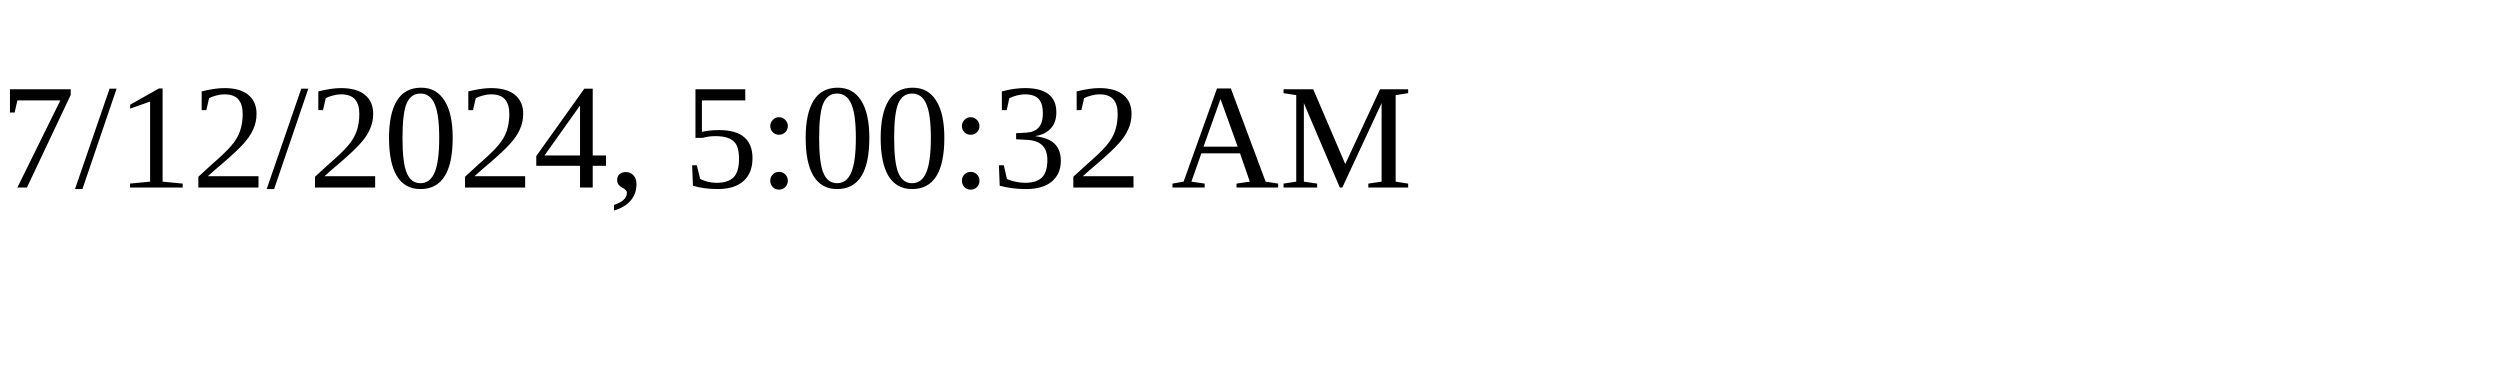
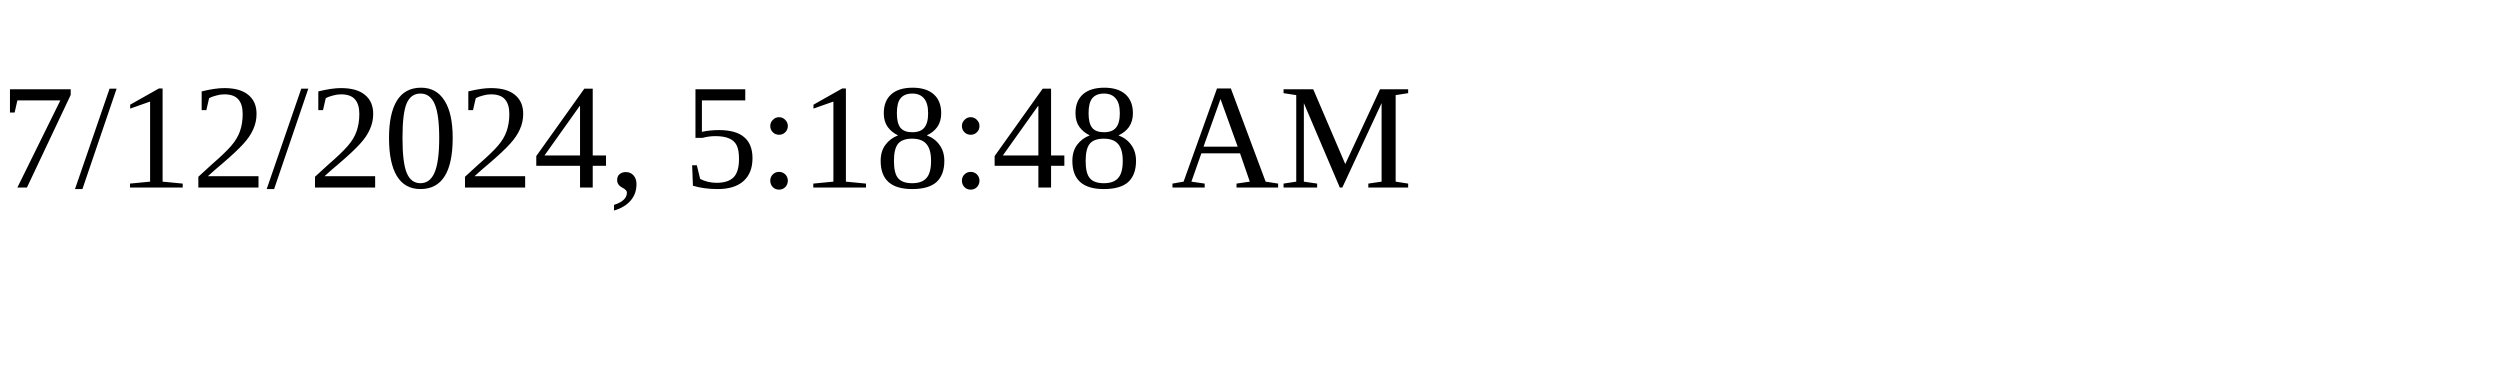
<svg xmlns="http://www.w3.org/2000/svg" height="30" width="200">
-   <text x="0" y="15">7/12/2024, 5:00:32 AM</text>
+   <text x="0" y="15">7/12/2024, 5:18:48 AM</text>
</svg>
